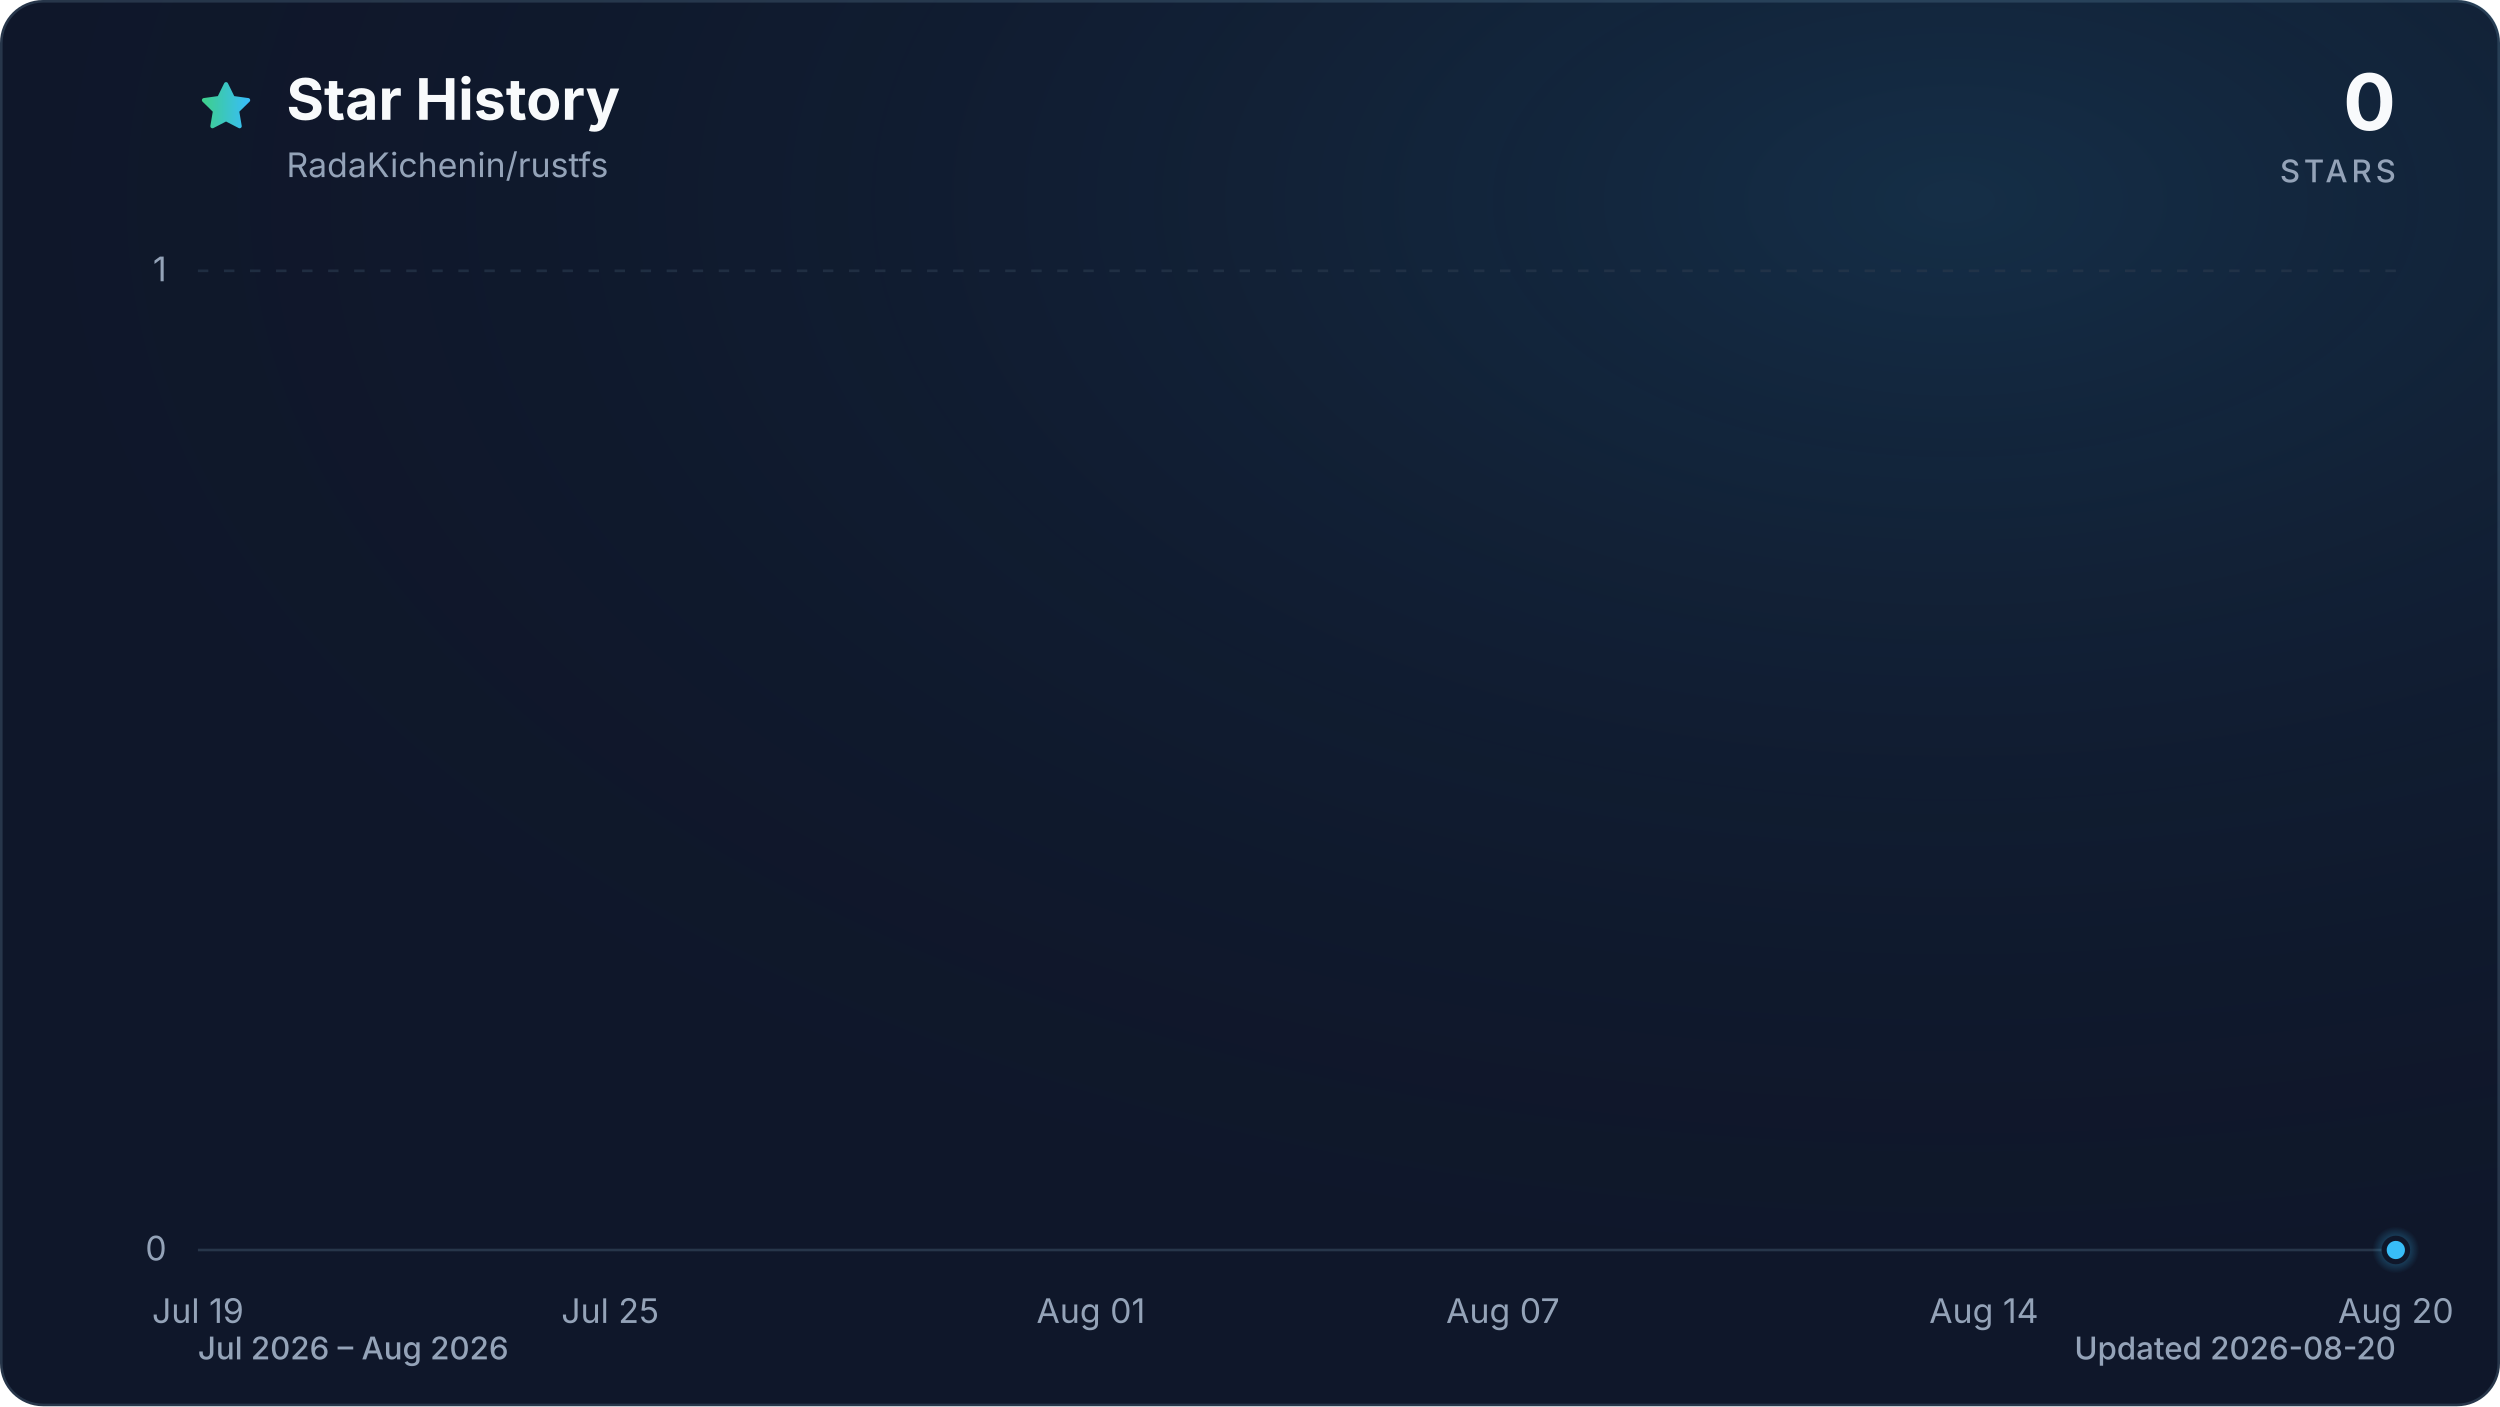
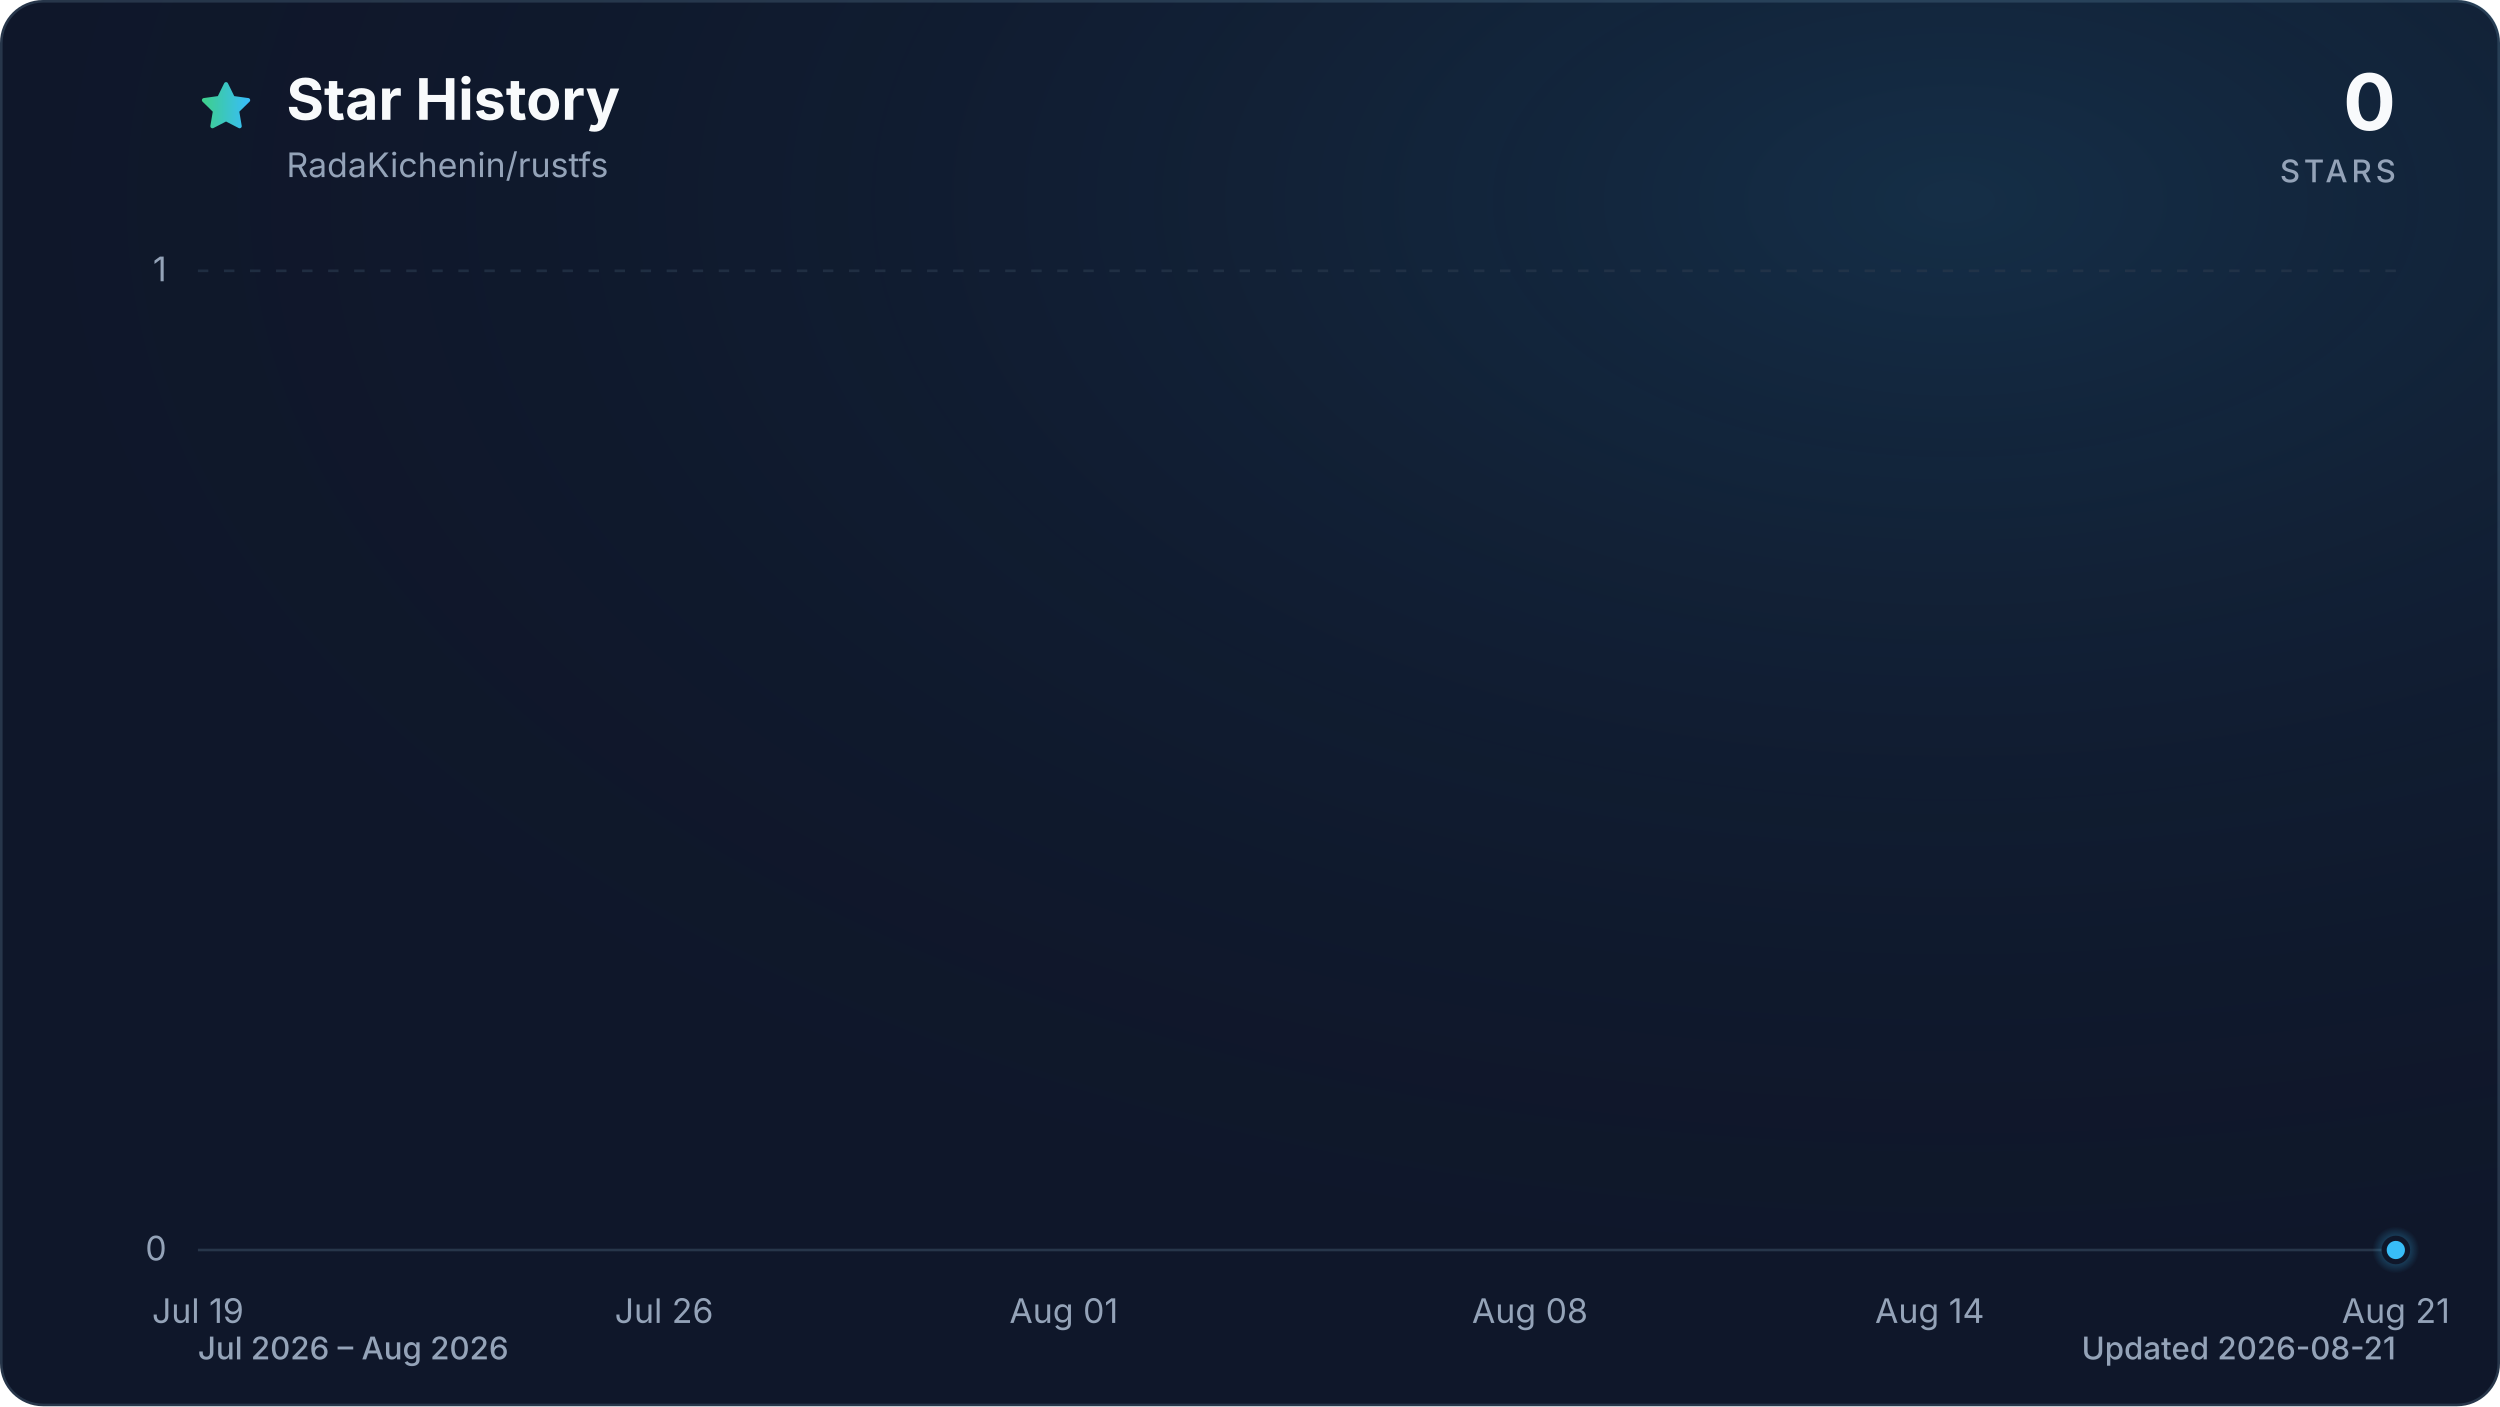
<svg xmlns="http://www.w3.org/2000/svg" viewBox="0 0 960 540" role="img" aria-labelledby="title description" data-style="gradient" data-variant="glow" data-animated="true">
  <defs>
    <linearGradient id="trend" x1="0" y1="0" x2="1" y2="0">
      <stop offset="0%" stop-color="#3ecf8e" />
      <stop offset="100%" stop-color="#38bdf8" />
    </linearGradient>
    <linearGradient id="area" x1="0" y1="0" x2="0" y2="1">
      <stop offset="0%" stop-color="#3ecf8e" stop-opacity="0.30" />
      <stop offset="55%" stop-color="#38bdf8" stop-opacity="0.10" />
      <stop offset="100%" stop-color="#38bdf8" stop-opacity="0.01" />
    </linearGradient>
    <radialGradient id="marker-halo" cx="50%" cy="50%" r="50%">
      <stop offset="0%" stop-color="#38bdf8" stop-opacity="0.55" />
      <stop offset="100%" stop-color="#38bdf8" stop-opacity="0" />
    </radialGradient>
    <radialGradient id="surface-glow" cx="78%" cy="14%" r="80%">
      <stop offset="0%" stop-color="#38bdf8" stop-opacity="0.14" />
      <stop offset="100%" stop-color="#0f172a" stop-opacity="0" />
    </radialGradient>
    <filter id="trend-glow" x="-20%" y="-20%" width="140%" height="140%">
      <feGaussianBlur stdDeviation="7" />
    </filter>
  </defs>
  <style>
.trend-enter{transform-box:fill-box;transform-origin:center;animation:trend-enter 520ms cubic-bezier(0.16,1,0.3,1)}
.marker-enter{transform-box:fill-box;transform-origin:center;animation:marker-enter 320ms cubic-bezier(0.16,1,0.3,1) 200ms both}
.marker-pulse{transform-box:fill-box;transform-origin:center;animation:marker-pulse 2.6s ease-out infinite}
@keyframes trend-enter{from{opacity:.35;transform:translateY(10px)}to{opacity:1;transform:translateY(0)}}
@keyframes marker-enter{from{opacity:0;transform:scale(.4)}to{opacity:1;transform:scale(1)}}
@keyframes marker-pulse{0%{opacity:.5;transform:scale(.7)}70%,100%{opacity:0;transform:scale(2.1)}}
@media (prefers-reduced-motion:reduce){.trend-enter,.marker-enter,.marker-pulse{animation:none!important}}
@media (prefers-reduced-motion:reduce){.marker-pulse{opacity:0}}
</style>
  <rect x="0.5" y="0.5" width="959" height="539" fill="#0f172a" stroke="#27364a" stroke-width="1" rx="16" />
  <rect width="960" height="540" fill="url(#surface-glow)" rx="16" />
  <path d="M12 2.6l2.9 5.9 6.5.9-4.7 4.6 1.1 6.5-5.8-3-5.8 3 1.1-6.5-4.7-4.6 6.5-.9L12 2.6Z" transform="translate(76 30) scale(.9)" fill="url(#trend)" stroke="url(#trend)" stroke-width="1.8" stroke-linejoin="round" aria-hidden="true" />
  <text x="110" y="46" fill="#f8fafc" font-family="ui-sans-serif, system-ui, -apple-system, BlinkMacSystemFont, 'Segoe UI', sans-serif" font-size="22" font-weight="700">Star History</text>
  <text x="110" y="68" fill="#94a3b8" font-family="ui-sans-serif, system-ui, -apple-system, BlinkMacSystemFont, 'Segoe UI', sans-serif" font-size="13">RadaKichenin/rustfs</text>
  <text x="920" y="50" fill="#f8fafc" font-family="ui-sans-serif, system-ui, -apple-system, BlinkMacSystemFont, 'Segoe UI', sans-serif" font-size="30" font-weight="700" text-anchor="end">0</text>
  <text x="920" y="70" fill="#94a3b8" font-family="ui-sans-serif, system-ui, -apple-system, BlinkMacSystemFont, 'Segoe UI', sans-serif" font-size="12" font-weight="500" letter-spacing="1.5" text-anchor="end">STARS</text>
  <line x1="76" y1="480.0" x2="920" y2="480.0" stroke="#27364a" stroke-width="1" stroke-dasharray="0" opacity="1" />
  <text x="64" y="484.0" fill="#94a3b8" font-family="ui-sans-serif, system-ui, -apple-system, BlinkMacSystemFont, 'Segoe UI', sans-serif" font-size="13" text-anchor="end">0</text>
  <line x1="76" y1="104.0" x2="920" y2="104.0" stroke="#27364a" stroke-width="1" stroke-dasharray="4 6" opacity="0.7" />
  <text x="64" y="108.0" fill="#94a3b8" font-family="ui-sans-serif, system-ui, -apple-system, BlinkMacSystemFont, 'Segoe UI', sans-serif" font-size="13" text-anchor="end">1</text>
  <text x="76.0" y="508" fill="#94a3b8" font-family="ui-sans-serif, system-ui, -apple-system, BlinkMacSystemFont, 'Segoe UI', sans-serif" font-size="13" text-anchor="middle">Jul 19</text>
-   <text x="234.3" y="508" fill="#94a3b8" font-family="ui-sans-serif, system-ui, -apple-system, BlinkMacSystemFont, 'Segoe UI', sans-serif" font-size="13" text-anchor="middle">Jul 25</text>
-   <text x="418.9" y="508" fill="#94a3b8" font-family="ui-sans-serif, system-ui, -apple-system, BlinkMacSystemFont, 'Segoe UI', sans-serif" font-size="13" text-anchor="middle">Aug 01</text>
-   <text x="577.1" y="508" fill="#94a3b8" font-family="ui-sans-serif, system-ui, -apple-system, BlinkMacSystemFont, 'Segoe UI', sans-serif" font-size="13" text-anchor="middle">Aug 07</text>
-   <text x="761.8" y="508" fill="#94a3b8" font-family="ui-sans-serif, system-ui, -apple-system, BlinkMacSystemFont, 'Segoe UI', sans-serif" font-size="13" text-anchor="middle">Aug 14</text>
-   <text x="920.0" y="508" fill="#94a3b8" font-family="ui-sans-serif, system-ui, -apple-system, BlinkMacSystemFont, 'Segoe UI', sans-serif" font-size="13" text-anchor="middle">Aug 20</text>
+   <text x="255.0" y="508" fill="#94a3b8" font-family="ui-sans-serif, system-ui, -apple-system, BlinkMacSystemFont, 'Segoe UI', sans-serif" font-size="13" text-anchor="middle">Jul 26</text>
+   <text x="408.5" y="508" fill="#94a3b8" font-family="ui-sans-serif, system-ui, -apple-system, BlinkMacSystemFont, 'Segoe UI', sans-serif" font-size="13" text-anchor="middle">Aug 01</text>
+   <text x="587.5" y="508" fill="#94a3b8" font-family="ui-sans-serif, system-ui, -apple-system, BlinkMacSystemFont, 'Segoe UI', sans-serif" font-size="13" text-anchor="middle">Aug 08</text>
+   <text x="741.0" y="508" fill="#94a3b8" font-family="ui-sans-serif, system-ui, -apple-system, BlinkMacSystemFont, 'Segoe UI', sans-serif" font-size="13" text-anchor="middle">Aug 14</text>
+   <text x="920.0" y="508" fill="#94a3b8" font-family="ui-sans-serif, system-ui, -apple-system, BlinkMacSystemFont, 'Segoe UI', sans-serif" font-size="13" text-anchor="middle">Aug 21</text>
  <g class="trend-enter">
-     <path d="M 76.0 480.0 C 84.8 480.0, 93.6 480.0, 102.4 480.0 C 111.2 480.0, 120.0 480.0, 128.8 480.0 C 137.5 480.0, 146.3 480.0, 155.1 480.0 C 163.9 480.0, 172.7 480.0, 181.5 480.0 C 190.3 480.0, 199.1 480.0, 207.9 480.0 C 216.7 480.0, 225.5 480.0, 234.3 480.0 C 243.0 480.0, 251.8 480.0, 260.6 480.0 C 269.4 480.0, 278.2 480.0, 287.0 480.0 C 295.8 480.0, 304.6 480.0, 313.4 480.0 C 322.2 480.0, 331.0 480.0, 339.8 480.0 C 348.5 480.0, 357.3 480.0, 366.1 480.0 C 374.9 480.0, 383.7 480.0, 392.5 480.0 C 401.3 480.0, 410.1 480.0, 418.9 480.0 C 427.7 480.0, 436.5 480.0, 445.3 480.0 C 454.0 480.0, 462.8 480.0, 471.6 480.0 C 480.4 480.0, 489.2 480.0, 498.0 480.0 C 506.8 480.0, 515.6 480.0, 524.4 480.0 C 533.2 480.0, 542.0 480.0, 550.8 480.0 C 559.5 480.0, 568.3 480.0, 577.1 480.0 C 585.9 480.0, 594.7 480.0, 603.5 480.0 C 612.3 480.0, 621.1 480.0, 629.9 480.0 C 638.7 480.0, 647.5 480.0, 656.3 480.0 C 665.0 480.0, 673.8 480.0, 682.6 480.0 C 691.4 480.0, 700.2 480.0, 709.0 480.0 C 717.8 480.0, 726.6 480.0, 735.4 480.0 C 744.2 480.0, 753.0 480.0, 761.8 480.0 C 770.5 480.0, 779.3 480.0, 788.1 480.0 C 796.9 480.0, 805.7 480.0, 814.5 480.0 C 823.3 480.0, 832.1 480.0, 840.9 480.0 C 849.7 480.0, 858.5 480.0, 867.3 480.0 C 876.0 480.0, 884.8 480.0, 893.6 480.0 C 902.4 480.0, 911.2 480.0, 920.0 480.0 L 920.0 480.0 L 76.0 480.0 Z" fill="url(#area)" />
-     <path d="M 76.0 480.0 C 84.8 480.0, 93.6 480.0, 102.4 480.0 C 111.2 480.0, 120.0 480.0, 128.8 480.0 C 137.5 480.0, 146.3 480.0, 155.1 480.0 C 163.9 480.0, 172.7 480.0, 181.5 480.0 C 190.3 480.0, 199.1 480.0, 207.9 480.0 C 216.7 480.0, 225.5 480.0, 234.3 480.0 C 243.0 480.0, 251.8 480.0, 260.6 480.0 C 269.4 480.0, 278.2 480.0, 287.0 480.0 C 295.8 480.0, 304.6 480.0, 313.4 480.0 C 322.2 480.0, 331.0 480.0, 339.8 480.0 C 348.5 480.0, 357.3 480.0, 366.1 480.0 C 374.9 480.0, 383.7 480.0, 392.5 480.0 C 401.3 480.0, 410.1 480.0, 418.9 480.0 C 427.7 480.0, 436.5 480.0, 445.3 480.0 C 454.0 480.0, 462.8 480.0, 471.6 480.0 C 480.4 480.0, 489.2 480.0, 498.0 480.0 C 506.8 480.0, 515.6 480.0, 524.4 480.0 C 533.2 480.0, 542.0 480.0, 550.8 480.0 C 559.5 480.0, 568.3 480.0, 577.1 480.0 C 585.9 480.0, 594.7 480.0, 603.5 480.0 C 612.3 480.0, 621.1 480.0, 629.9 480.0 C 638.7 480.0, 647.5 480.0, 656.3 480.0 C 665.0 480.0, 673.8 480.0, 682.6 480.0 C 691.4 480.0, 700.2 480.0, 709.0 480.0 C 717.8 480.0, 726.6 480.0, 735.4 480.0 C 744.2 480.0, 753.0 480.0, 761.8 480.0 C 770.5 480.0, 779.3 480.0, 788.1 480.0 C 796.9 480.0, 805.7 480.0, 814.5 480.0 C 823.3 480.0, 832.1 480.0, 840.9 480.0 C 849.7 480.0, 858.5 480.0, 867.3 480.0 C 876.0 480.0, 884.8 480.0, 893.6 480.0 C 902.4 480.0, 911.2 480.0, 920.0 480.0" fill="none" stroke="url(#trend)" stroke-width="12" stroke-linecap="round" stroke-linejoin="round" opacity="0.16" filter="url(#trend-glow)" />
-     <path d="M 76.0 480.0 C 84.8 480.0, 93.6 480.0, 102.4 480.0 C 111.2 480.0, 120.0 480.0, 128.8 480.0 C 137.5 480.0, 146.3 480.0, 155.1 480.0 C 163.9 480.0, 172.7 480.0, 181.5 480.0 C 190.3 480.0, 199.1 480.0, 207.9 480.0 C 216.7 480.0, 225.5 480.0, 234.3 480.0 C 243.0 480.0, 251.8 480.0, 260.6 480.0 C 269.4 480.0, 278.2 480.0, 287.0 480.0 C 295.8 480.0, 304.6 480.0, 313.4 480.0 C 322.2 480.0, 331.0 480.0, 339.8 480.0 C 348.5 480.0, 357.3 480.0, 366.1 480.0 C 374.9 480.0, 383.7 480.0, 392.5 480.0 C 401.3 480.0, 410.1 480.0, 418.9 480.0 C 427.7 480.0, 436.5 480.0, 445.3 480.0 C 454.0 480.0, 462.8 480.0, 471.6 480.0 C 480.4 480.0, 489.2 480.0, 498.0 480.0 C 506.8 480.0, 515.6 480.0, 524.4 480.0 C 533.2 480.0, 542.0 480.0, 550.8 480.0 C 559.5 480.0, 568.3 480.0, 577.1 480.0 C 585.9 480.0, 594.7 480.0, 603.5 480.0 C 612.3 480.0, 621.1 480.0, 629.9 480.0 C 638.7 480.0, 647.5 480.0, 656.3 480.0 C 665.0 480.0, 673.8 480.0, 682.6 480.0 C 691.4 480.0, 700.2 480.0, 709.0 480.0 C 717.8 480.0, 726.6 480.0, 735.4 480.0 C 744.2 480.0, 753.0 480.0, 761.8 480.0 C 770.5 480.0, 779.3 480.0, 788.1 480.0 C 796.9 480.0, 805.7 480.0, 814.5 480.0 C 823.3 480.0, 832.1 480.0, 840.9 480.0 C 849.7 480.0, 858.5 480.0, 867.3 480.0 C 876.0 480.0, 884.8 480.0, 893.6 480.0 C 902.4 480.0, 911.2 480.0, 920.0 480.0" fill="none" stroke="url(#trend)" stroke-width="3" stroke-linecap="round" stroke-linejoin="round" />
+     <path d="M 76.0 480.0 C 84.5 480.0, 93.1 480.0, 101.6 480.0 C 110.1 480.0, 118.6 480.0, 127.2 480.0 C 135.7 480.0, 144.2 480.0, 152.7 480.0 C 161.3 480.0, 169.8 480.0, 178.3 480.0 C 186.8 480.0, 195.4 480.0, 203.9 480.0 C 212.4 480.0, 220.9 480.0, 229.5 480.0 C 238.0 480.0, 246.5 480.0, 255.0 480.0 C 263.6 480.0, 272.1 480.0, 280.6 480.0 C 289.1 480.0, 297.7 480.0, 306.2 480.0 C 314.7 480.0, 323.2 480.0, 331.8 480.0 C 340.3 480.0, 348.8 480.0, 357.3 480.0 C 365.9 480.0, 374.4 480.0, 382.9 480.0 C 391.4 480.0, 400.0 480.0, 408.5 480.0 C 417.0 480.0, 425.5 480.0, 434.1 480.0 C 442.6 480.0, 451.1 480.0, 459.6 480.0 C 468.2 480.0, 476.7 480.0, 485.2 480.0 C 493.7 480.0, 502.3 480.0, 510.8 480.0 C 519.3 480.0, 527.8 480.0, 536.4 480.0 C 544.9 480.0, 553.4 480.0, 561.9 480.0 C 570.5 480.0, 579.0 480.0, 587.5 480.0 C 596.0 480.0, 604.6 480.0, 613.1 480.0 C 621.6 480.0, 630.1 480.0, 638.7 480.0 C 647.2 480.0, 655.7 480.0, 664.2 480.0 C 672.8 480.0, 681.3 480.0, 689.8 480.0 C 698.3 480.0, 706.9 480.0, 715.4 480.0 C 723.9 480.0, 732.4 480.0, 741.0 480.0 C 749.5 480.0, 758.0 480.0, 766.5 480.0 C 775.1 480.0, 783.6 480.0, 792.1 480.0 C 800.6 480.0, 809.2 480.0, 817.7 480.0 C 826.2 480.0, 834.7 480.0, 843.3 480.0 C 851.8 480.0, 860.3 480.0, 868.8 480.0 C 877.4 480.0, 885.9 480.0, 894.4 480.0 C 902.9 480.0, 911.5 480.0, 920.0 480.0 L 920.0 480.0 L 76.0 480.0 Z" fill="url(#area)" />
+     <path d="M 76.0 480.0 C 84.5 480.0, 93.1 480.0, 101.6 480.0 C 110.1 480.0, 118.6 480.0, 127.2 480.0 C 135.7 480.0, 144.2 480.0, 152.7 480.0 C 161.3 480.0, 169.8 480.0, 178.3 480.0 C 186.8 480.0, 195.4 480.0, 203.9 480.0 C 212.4 480.0, 220.9 480.0, 229.5 480.0 C 238.0 480.0, 246.5 480.0, 255.0 480.0 C 263.6 480.0, 272.1 480.0, 280.6 480.0 C 289.1 480.0, 297.7 480.0, 306.2 480.0 C 314.7 480.0, 323.2 480.0, 331.8 480.0 C 340.3 480.0, 348.8 480.0, 357.3 480.0 C 365.9 480.0, 374.4 480.0, 382.9 480.0 C 391.4 480.0, 400.0 480.0, 408.5 480.0 C 417.0 480.0, 425.5 480.0, 434.1 480.0 C 442.6 480.0, 451.1 480.0, 459.6 480.0 C 468.2 480.0, 476.7 480.0, 485.2 480.0 C 493.7 480.0, 502.3 480.0, 510.8 480.0 C 519.3 480.0, 527.8 480.0, 536.4 480.0 C 544.9 480.0, 553.4 480.0, 561.9 480.0 C 570.5 480.0, 579.0 480.0, 587.5 480.0 C 596.0 480.0, 604.6 480.0, 613.1 480.0 C 621.6 480.0, 630.1 480.0, 638.7 480.0 C 647.2 480.0, 655.7 480.0, 664.2 480.0 C 672.8 480.0, 681.3 480.0, 689.8 480.0 C 698.3 480.0, 706.9 480.0, 715.4 480.0 C 723.9 480.0, 732.4 480.0, 741.0 480.0 C 749.5 480.0, 758.0 480.0, 766.5 480.0 C 775.1 480.0, 783.6 480.0, 792.1 480.0 C 800.6 480.0, 809.2 480.0, 817.7 480.0 C 826.2 480.0, 834.7 480.0, 843.3 480.0 C 851.8 480.0, 860.3 480.0, 868.8 480.0 C 877.4 480.0, 885.9 480.0, 894.4 480.0 C 902.9 480.0, 911.5 480.0, 920.0 480.0" fill="none" stroke="url(#trend)" stroke-width="12" stroke-linecap="round" stroke-linejoin="round" opacity="0.16" filter="url(#trend-glow)" />
+     <path d="M 76.0 480.0 C 84.5 480.0, 93.1 480.0, 101.6 480.0 C 110.1 480.0, 118.6 480.0, 127.2 480.0 C 135.7 480.0, 144.2 480.0, 152.7 480.0 C 161.3 480.0, 169.8 480.0, 178.3 480.0 C 186.8 480.0, 195.4 480.0, 203.9 480.0 C 212.4 480.0, 220.9 480.0, 229.5 480.0 C 238.0 480.0, 246.5 480.0, 255.0 480.0 C 263.6 480.0, 272.1 480.0, 280.6 480.0 C 289.1 480.0, 297.7 480.0, 306.2 480.0 C 314.7 480.0, 323.2 480.0, 331.8 480.0 C 340.3 480.0, 348.8 480.0, 357.3 480.0 C 365.9 480.0, 374.4 480.0, 382.9 480.0 C 391.4 480.0, 400.0 480.0, 408.5 480.0 C 417.0 480.0, 425.5 480.0, 434.1 480.0 C 442.6 480.0, 451.1 480.0, 459.6 480.0 C 468.2 480.0, 476.7 480.0, 485.2 480.0 C 493.7 480.0, 502.3 480.0, 510.8 480.0 C 519.3 480.0, 527.8 480.0, 536.4 480.0 C 544.9 480.0, 553.4 480.0, 561.9 480.0 C 570.5 480.0, 579.0 480.0, 587.5 480.0 C 596.0 480.0, 604.6 480.0, 613.1 480.0 C 621.6 480.0, 630.1 480.0, 638.7 480.0 C 647.2 480.0, 655.7 480.0, 664.2 480.0 C 672.8 480.0, 681.3 480.0, 689.8 480.0 C 698.3 480.0, 706.9 480.0, 715.4 480.0 C 723.9 480.0, 732.4 480.0, 741.0 480.0 C 749.5 480.0, 758.0 480.0, 766.5 480.0 C 775.1 480.0, 783.6 480.0, 792.1 480.0 C 800.6 480.0, 809.2 480.0, 817.7 480.0 C 826.2 480.0, 834.7 480.0, 843.3 480.0 C 851.8 480.0, 860.3 480.0, 868.8 480.0 C 877.4 480.0, 885.9 480.0, 894.4 480.0 C 902.9 480.0, 911.5 480.0, 920.0 480.0" fill="none" stroke="url(#trend)" stroke-width="3" stroke-linecap="round" stroke-linejoin="round" />
  </g>
  <g class="marker-enter">
    <circle class="marker-pulse" cx="920.0" cy="480.0" r="9" fill="url(#marker-halo)" />
    <circle cx="920.0" cy="480.0" r="4.5" fill="#38bdf8" stroke="#0f172a" stroke-width="2" />
  </g>
  <text x="76" y="522" fill="#94a3b8" font-family="ui-sans-serif, system-ui, -apple-system, BlinkMacSystemFont, 'Segoe UI', sans-serif" font-size="12" font-weight="500">Jul 2026 – Aug 2026</text>
-   <text x="920" y="522" fill="#94a3b8" font-family="ui-sans-serif, system-ui, -apple-system, BlinkMacSystemFont, 'Segoe UI', sans-serif" font-size="12" font-weight="500" text-anchor="end">Updated 2026-08-20</text>
+   <text x="920" y="522" fill="#94a3b8" font-family="ui-sans-serif, system-ui, -apple-system, BlinkMacSystemFont, 'Segoe UI', sans-serif" font-size="12" font-weight="500" text-anchor="end">Updated 2026-08-21</text>
</svg>
